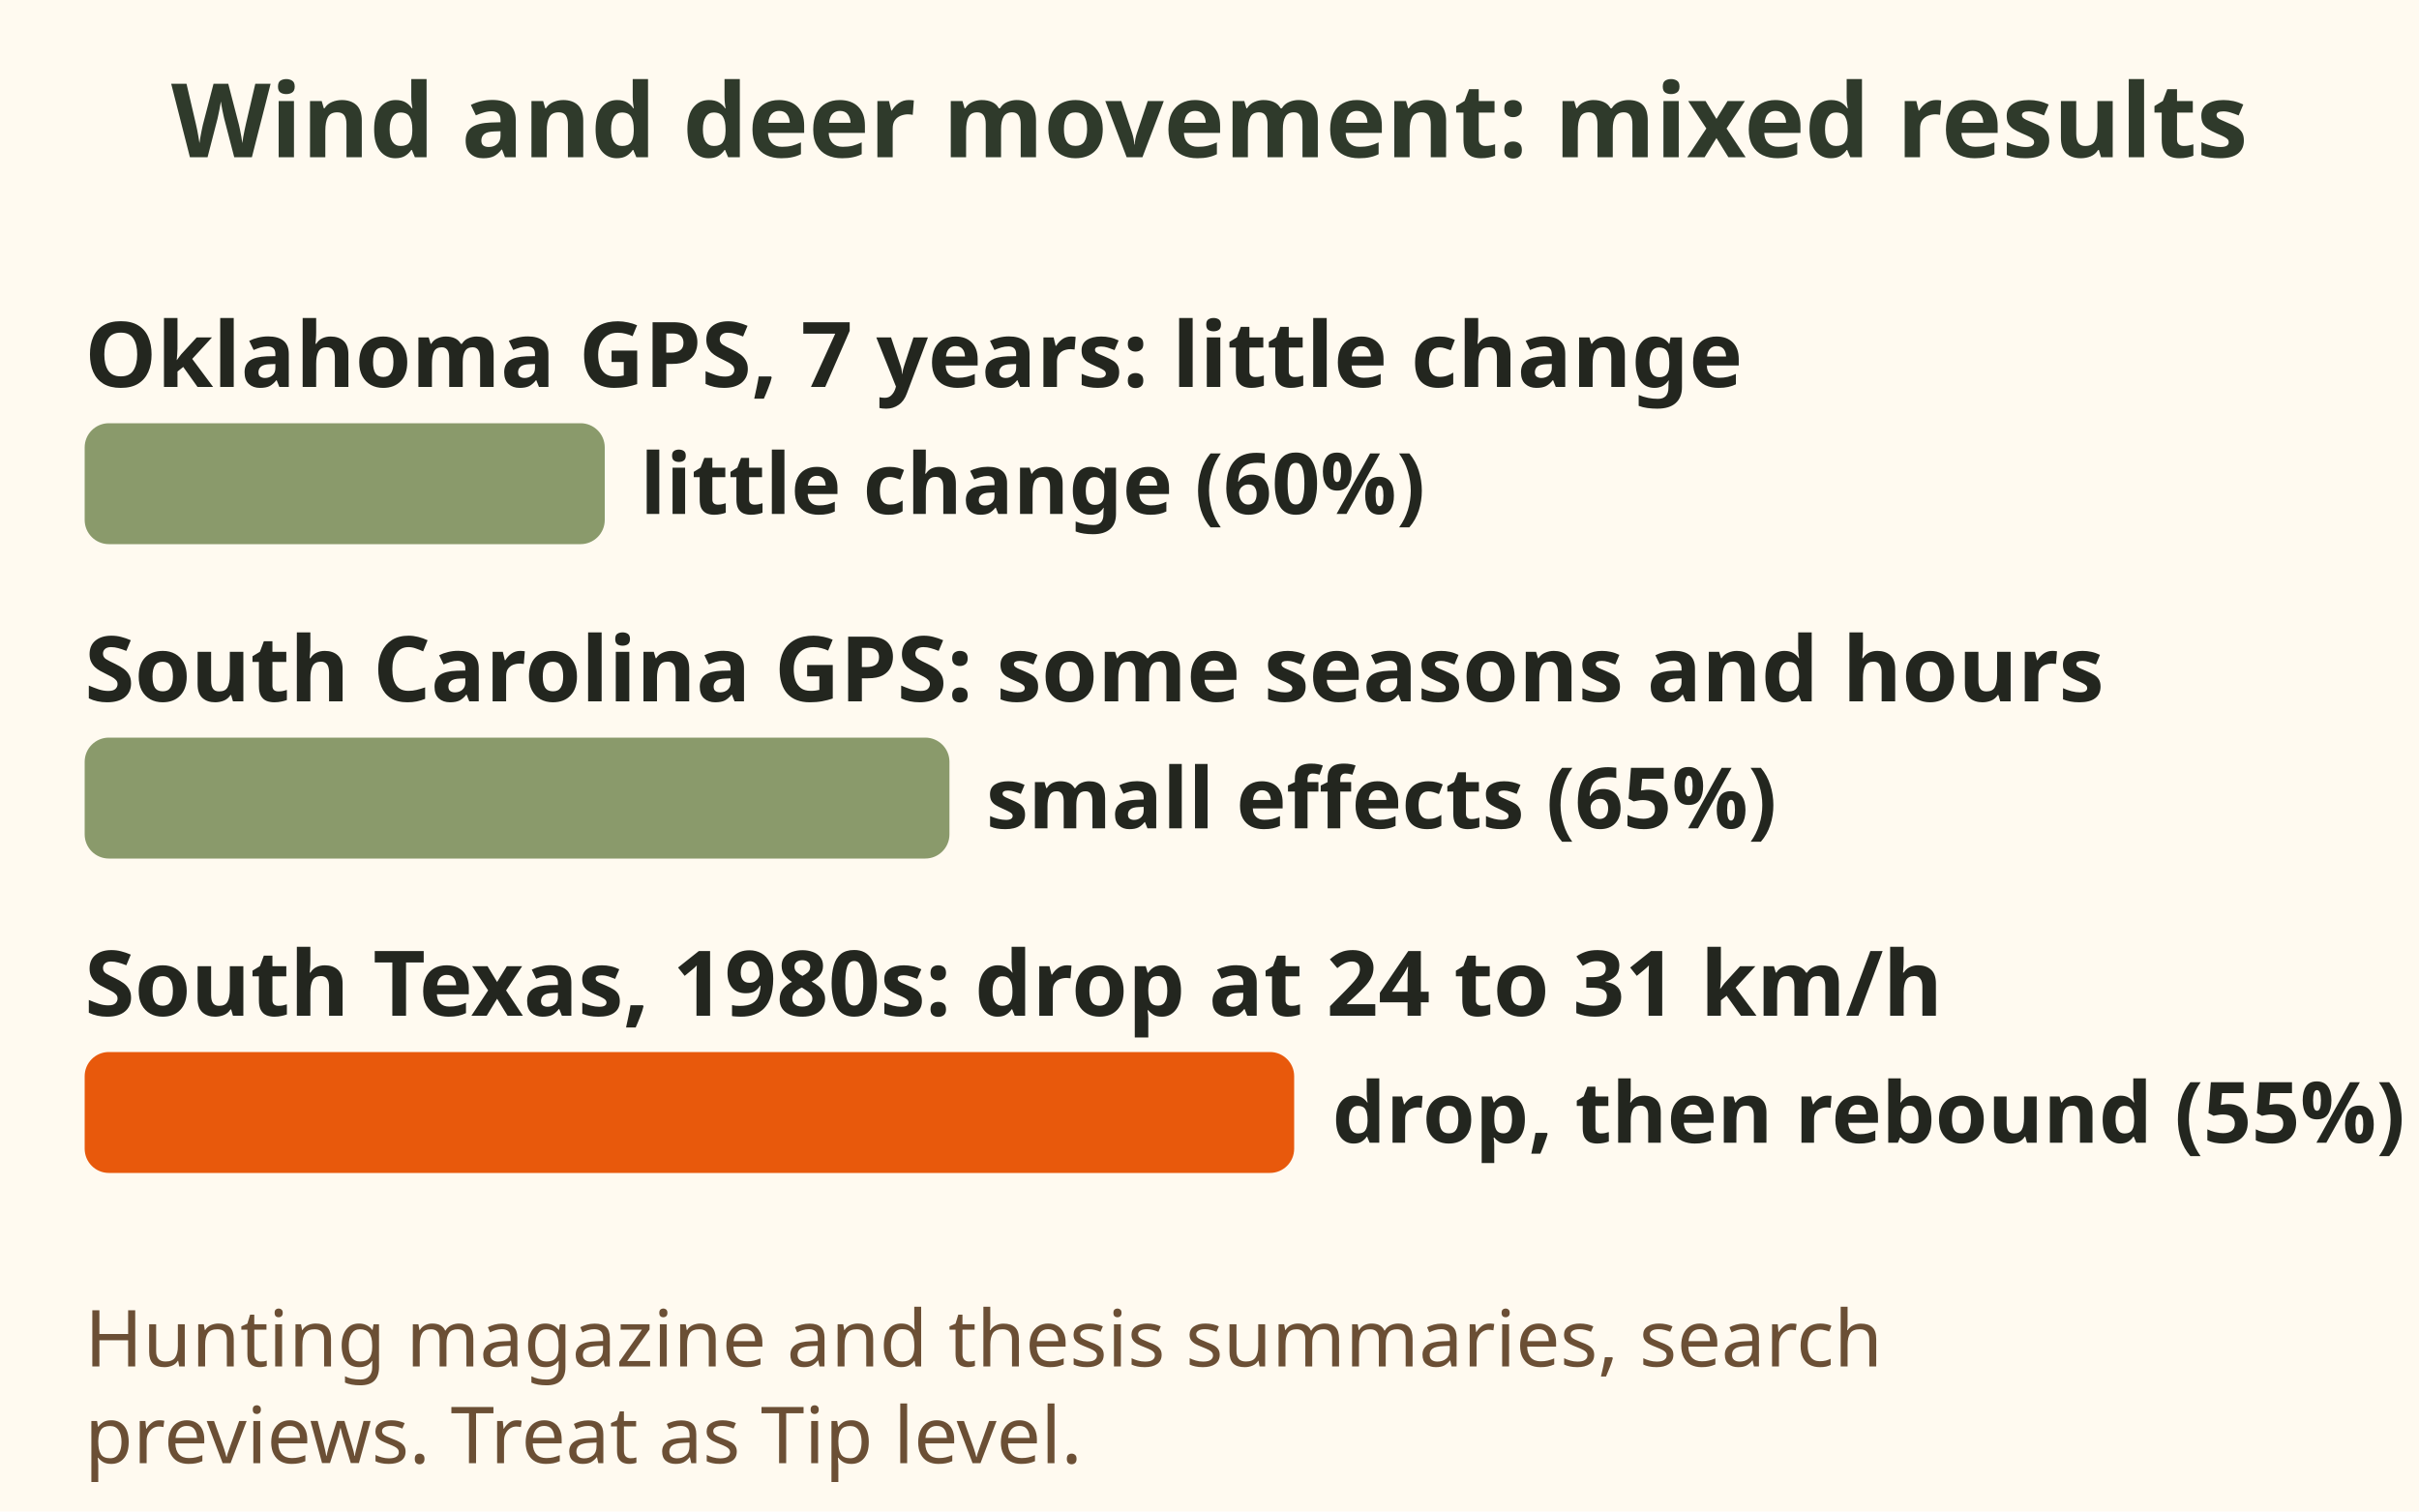
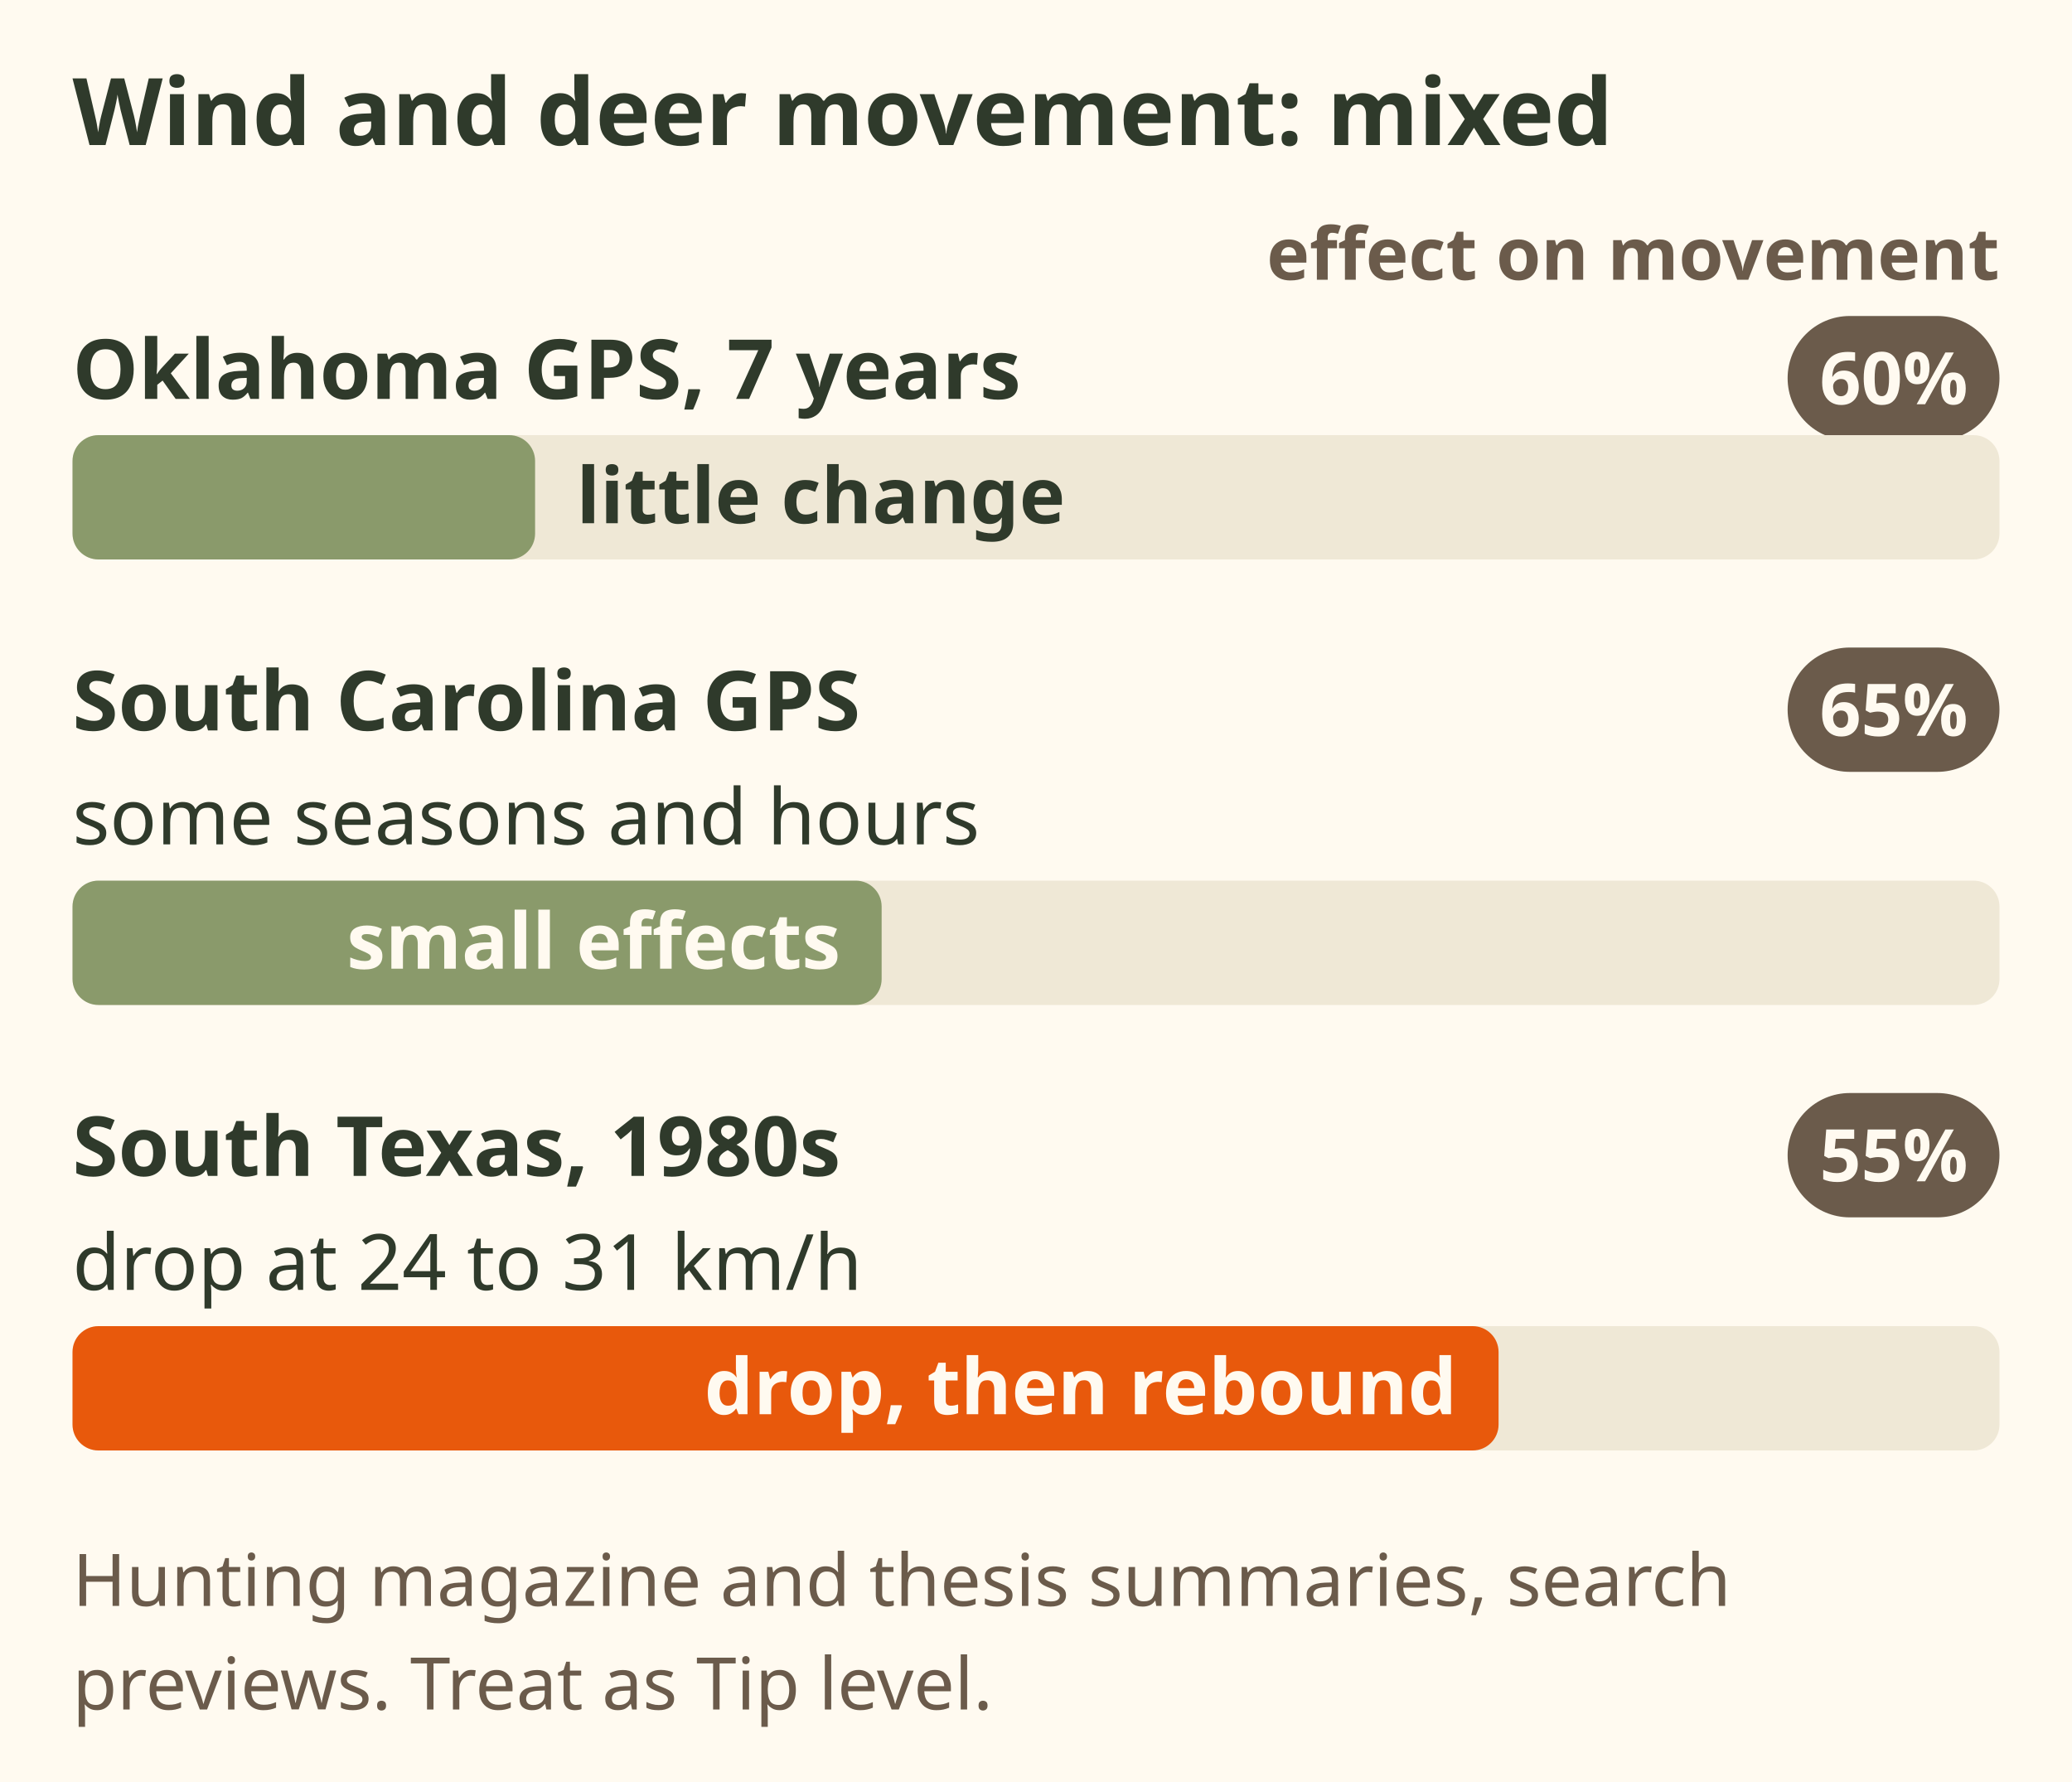
- <svg xmlns="http://www.w3.org/2000/svg" viewBox="0 0 400 250" role="img" aria-label="Bar chart of three studies on wind and deer movement. An Oklahoma GPS study over 7 years found little change with wind speed. A South Carolina GPS thesis found small effects in some seasons and hours. An older South Texas radio collar study found a drop at 24 to 31 kilometres an hour and a rebound above 32. The results are mixed.">
-   <rect x="0" y="0" width="400" height="250" fill="#fffaf0" />
-   <text x="200.0" y="26" font-family="sans-serif" font-size="17" font-weight="bold" fill="#2f3a2b" text-anchor="middle">Wind and deer movement: mixed results</text>
-   <text x="14" y="64" font-family="sans-serif" font-size="15" font-weight="bold" fill="#23261f" text-anchor="start">Oklahoma GPS, 7 years: little change</text>
-   <rect x="14" y="70" width="86" height="20" rx="4" fill="#8a9a6b" />
-   <text x="105.846" y="85" font-family="sans-serif" font-size="14" font-weight="bold" fill="#23261f" text-anchor="start">little change (60%)</text>
-   <text x="14" y="116" font-family="sans-serif" font-size="15" font-weight="bold" fill="#23261f" text-anchor="start">South Carolina GPS: some seasons and hours</text>
-   <rect x="14" y="122" width="143" height="20" rx="4" fill="#8a9a6b" />
-   <text x="163.077" y="137" font-family="sans-serif" font-size="14" font-weight="bold" fill="#23261f" text-anchor="start">small effects (65%)</text>
-   <text x="14" y="168" font-family="sans-serif" font-size="15" font-weight="bold" fill="#23261f" text-anchor="start">South Texas, 1980s: drop at 24 to 31 km/h</text>
-   <rect x="14" y="174" width="200" height="20" rx="4" fill="#e8590c" />
-   <text x="220.308" y="189" font-family="sans-serif" font-size="14" font-weight="bold" fill="#23261f" text-anchor="start">drop, then rebound (55%)</text>
-   <text x="14" y="226" font-family="sans-serif" font-size="13" fill="#6b4f35" text-anchor="start">Hunting magazine and thesis summaries, search</text>
-   <text x="14" y="242" font-family="sans-serif" font-size="13" fill="#6b4f35" text-anchor="start">previews. Treat as Tip level.</text>
+ <svg xmlns="http://www.w3.org/2000/svg" viewBox="0 0 400 344" font-family="sans-serif" role="img" aria-label="Bar chart of three studies on wind and deer movement. An Oklahoma GPS study over 7 years found little change with wind speed, 60 percent. A South Carolina GPS thesis found small effects in some seasons and hours, 65 percent. An older South Texas radio collar study from the 1980s found a drop at 24 to 31 kilometres an hour and a rebound above 32, 55 percent. The results are mixed. Sources are hunting magazine and thesis summaries and search previews: treat as Tip level.">
+   <rect width="400" height="344" fill="#fffaf0" />
+   <text x="14" y="28" font-size="18" font-weight="bold" fill="#2f3a2b">Wind and deer movement: mixed</text>
+   <text x="386" y="54" font-size="14" font-weight="bold" fill="#6b5b4b" text-anchor="end">effect on movement</text>
+   <text x="14" y="77" font-size="16" font-weight="bold" fill="#2f3a2b">Oklahoma GPS, 7 years</text>
+   <rect x="345.1" y="61" width="40.9" height="24" rx="12.0" fill="#6b5b4b" />
+   <text x="365.6" y="78.04" font-size="14" font-weight="bold" fill="#fffaf0" text-anchor="middle">60%</text>
+   <rect x="14" y="84" width="372" height="24" rx="5" fill="#efe8d6" />
+   <rect x="14" y="84" width="89.3" height="24" rx="5" fill="#8a9a6b" />
+   <text x="111.28" y="101" font-size="15" font-weight="bold" fill="#2f3a2b">little change</text>
+   <text x="14" y="141" font-size="16" font-weight="bold" fill="#2f3a2b">South Carolina GPS</text>
+   <rect x="345.1" y="125" width="40.9" height="24" rx="12.0" fill="#6b5b4b" />
+   <text x="365.6" y="142.04" font-size="14" font-weight="bold" fill="#fffaf0" text-anchor="middle">65%</text>
+   <text x="14" y="163" font-size="15" fill="#2f3a2b">some seasons and hours</text>
+   <rect x="14" y="170" width="372" height="24" rx="5" fill="#efe8d6" />
+   <rect x="14" y="170" width="156.2" height="24" rx="5" fill="#8a9a6b" />
+   <text x="162.24" y="187" font-size="15" font-weight="bold" fill="#fffaf0" text-anchor="end">small effects</text>
+   <text x="14" y="227" font-size="16" font-weight="bold" fill="#2f3a2b">South Texas, 1980s</text>
+   <rect x="345.1" y="211" width="40.9" height="24" rx="12.0" fill="#6b5b4b" />
+   <text x="365.6" y="228.04" font-size="14" font-weight="bold" fill="#fffaf0" text-anchor="middle">55%</text>
+   <text x="14" y="249" font-size="15" fill="#2f3a2b">drop at 24 to 31 km/h</text>
+   <rect x="14" y="256" width="372" height="24" rx="5" fill="#efe8d6" />
+   <rect x="14" y="256" width="275.3" height="24" rx="5" fill="#e8590c" />
+   <text x="281.28" y="273" font-size="15" font-weight="bold" fill="#fffaf0" text-anchor="end">drop, then rebound</text>
+   <text x="14" y="310" font-size="14" fill="#6b5b4b">Hunting magazine and thesis summaries, search</text>
+   <text x="14" y="330" font-size="14" fill="#6b5b4b">previews. Treat as Tip level.</text>
</svg>
